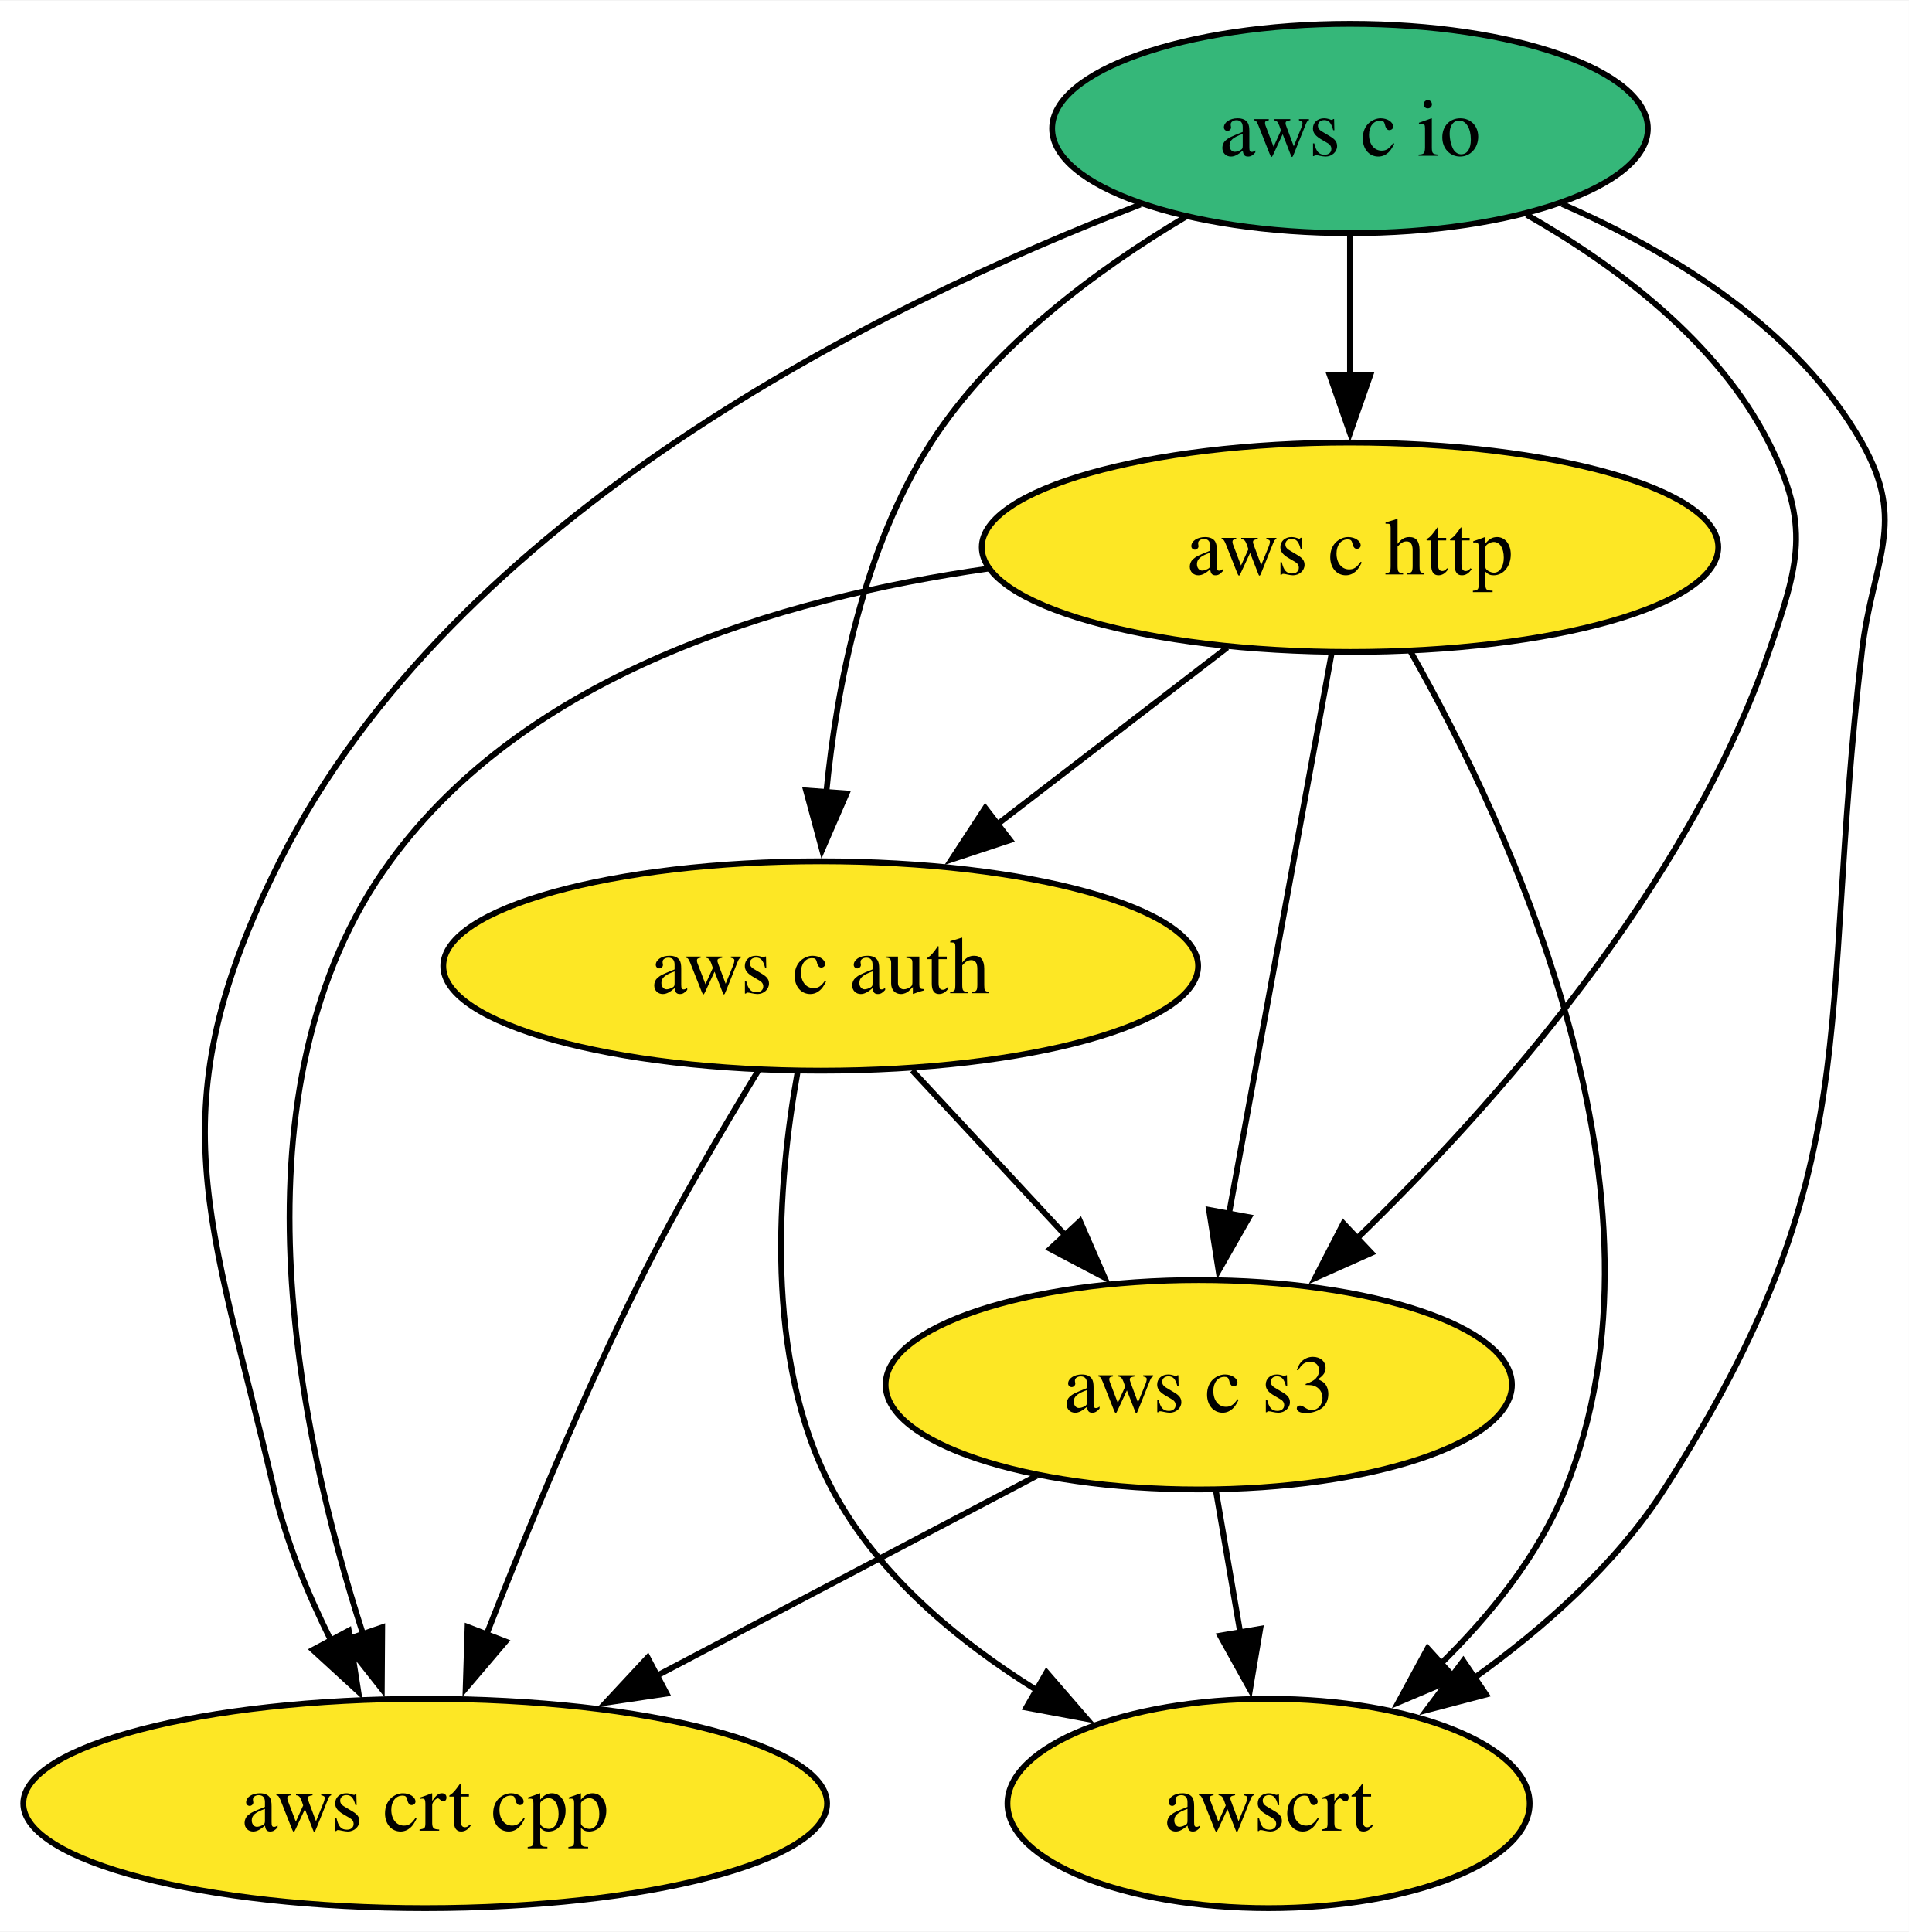
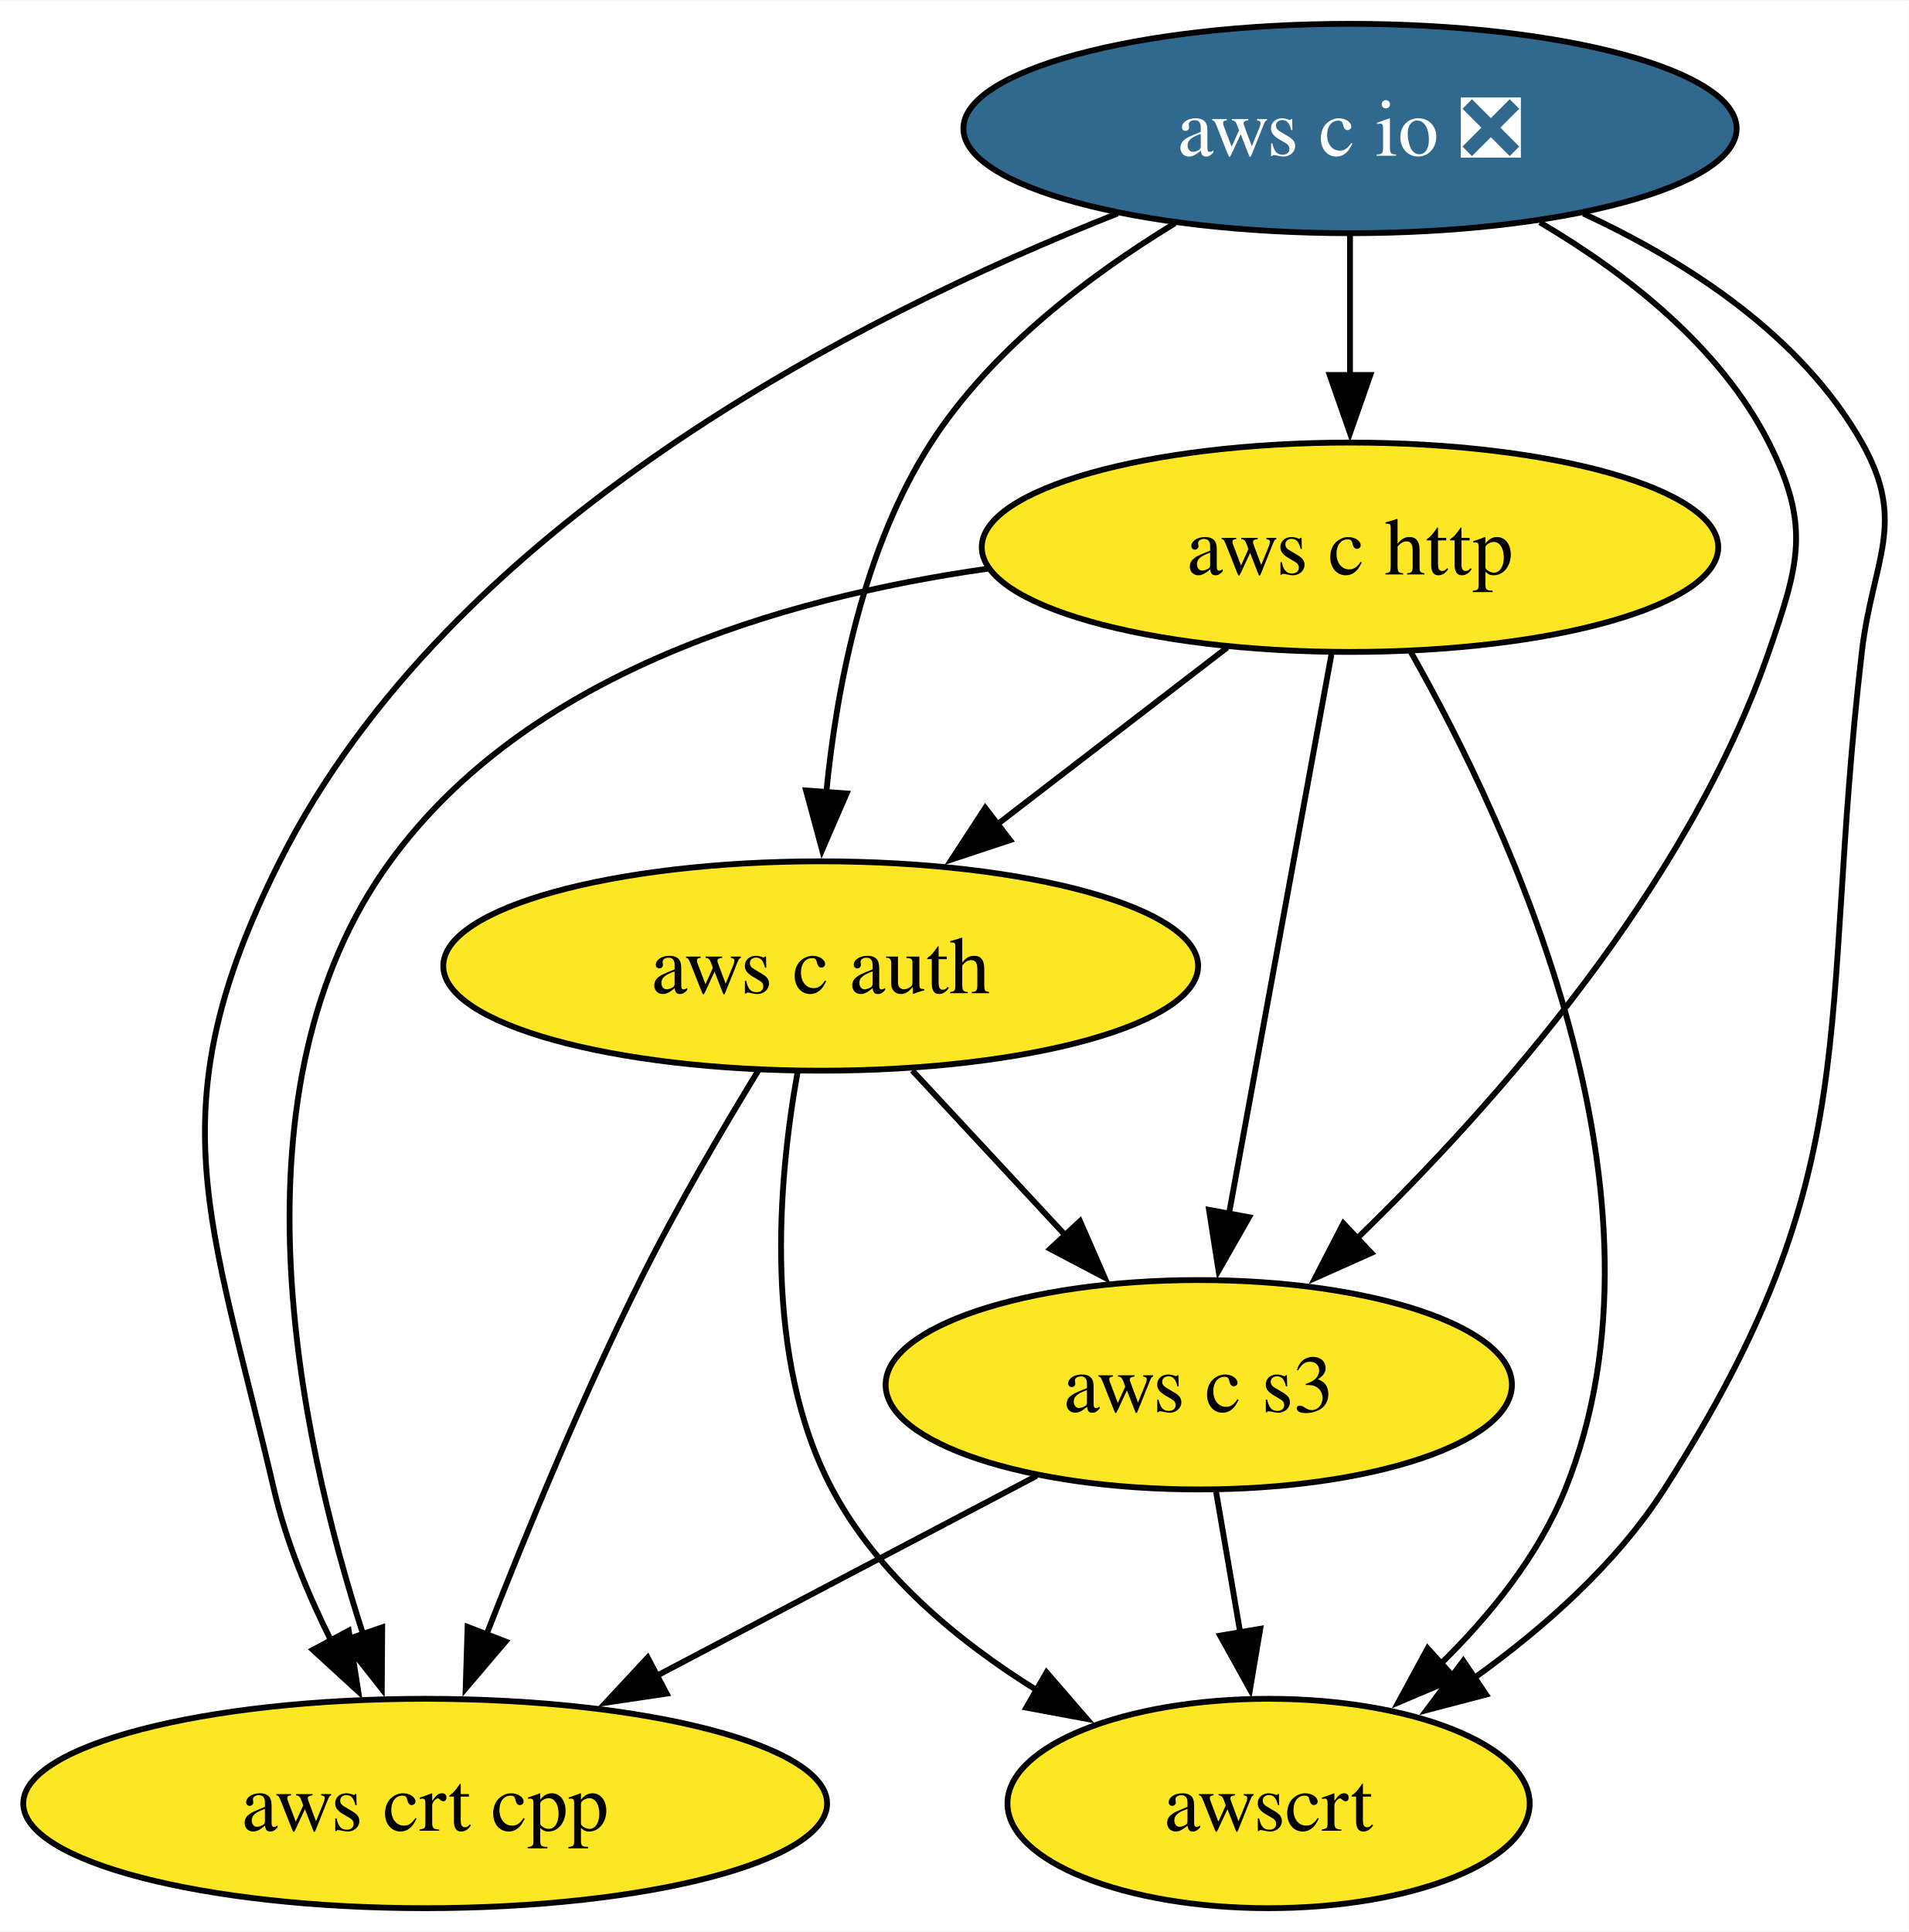
<svg xmlns="http://www.w3.org/2000/svg" xmlns:xlink="http://www.w3.org/1999/xlink" width="328pt" height="332pt" viewBox="0.00 0.00 328.19 332.00">
  <g id="graph0" class="graph" transform="scale(1 1) rotate(0) translate(4 328)">
    <polygon fill="white" stroke="none" points="-4,4 -4,-328 324.19,-328 324.19,4 -4,4" />
    <g id="node1" class="node">
      <g id="a_node1">
-         <a xlink:href="https://github.com/conda-forge/aws-c-io-feedstock" xlink:title="aws c io">
-           <ellipse fill="#35b779" stroke="black" cx="228.1" cy="-306" rx="51.21" ry="18" />
-           <text text-anchor="middle" x="228.1" y="-301.32" font-family="Times,serif" font-size="14.00">aws c io</text>
+         <a xlink:href="https://github.com/conda-forge/aws-c-io-feedstock/pull/293" xlink:title="aws c io ❎">
+           <ellipse fill="#31688e" stroke="black" cx="228.1" cy="-306" rx="66.47" ry="18" />
+           <text text-anchor="middle" x="228.1" y="-301.32" font-family="Times,serif" font-size="14.00" fill="white">aws c io ❎</text>
        </a>
      </g>
    </g>
    <g id="node2" class="node">
      <g id="a_node2">
        <a xlink:href="https://github.com/conda-forge/aws-c-http-feedstock" xlink:title="aws c http">
          <ellipse fill="#fde725" stroke="black" cx="228.1" cy="-234" rx="63.31" ry="18" />
          <text text-anchor="middle" x="228.1" y="-229.32" font-family="Times,serif" font-size="14.00">aws c http</text>
        </a>
      </g>
    </g>
    <g id="edge2" class="edge">
      <path fill="none" stroke="black" d="M228.1,-287.7C228.1,-280.41 228.1,-271.73 228.1,-263.54" />
      <polygon fill="black" stroke="black" points="231.6,-263.62 228.1,-253.62 224.6,-263.62 231.6,-263.62" />
    </g>
    <g id="node3" class="node">
      <g id="a_node3">
        <a xlink:href="https://github.com/conda-forge/aws-c-auth-feedstock" xlink:title="aws c auth">
          <ellipse fill="#fde725" stroke="black" cx="137.1" cy="-162" rx="64.89" ry="18" />
          <text text-anchor="middle" x="137.1" y="-157.32" font-family="Times,serif" font-size="14.00">aws c auth</text>
        </a>
      </g>
    </g>
    <g id="edge1" class="edge">
-       <path fill="none" stroke="black" d="M199.82,-290.8C184.59,-281.73 166.79,-268.56 156.1,-252 144.5,-234.03 139.85,-210.19 138.05,-191.7" />
+       <path fill="none" stroke="black" d="M198.01,-289.71C183.2,-280.69 166.37,-267.91 156.1,-252 144.5,-234.03 139.85,-210.19 138.05,-191.7" />
      <polygon fill="black" stroke="black" points="141.56,-191.67 137.34,-181.95 134.58,-192.18 141.56,-191.67" />
    </g>
    <g id="node4" class="node">
      <g id="a_node4">
        <a xlink:href="https://github.com/conda-forge/aws-crt-cpp-feedstock" xlink:title="aws crt cpp">
          <ellipse fill="#fde725" stroke="black" cx="69.1" cy="-18" rx="69.1" ry="18" />
          <text text-anchor="middle" x="69.1" y="-13.32" font-family="Times,serif" font-size="14.00">aws crt cpp</text>
        </a>
      </g>
    </g>
    <g id="edge4" class="edge">
-       <path fill="none" stroke="black" d="M192.07,-292.93C147.57,-275.8 74.09,-239.7 44.1,-180 22.55,-137.11 32.24,-118.76 43.1,-72 45.16,-63.11 48.93,-54 52.97,-45.89" />
+       <path fill="none" stroke="black" d="M188.14,-291.39C143.36,-273.69 73.22,-237.98 44.1,-180 22.55,-137.11 32.24,-118.76 43.1,-72 45.16,-63.11 48.93,-54 52.97,-45.89" />
      <polygon fill="black" stroke="black" points="55.96,-47.72 57.6,-37.25 49.79,-44.41 55.96,-47.72" />
    </g>
    <g id="node5" class="node">
      <g id="a_node5">
        <a xlink:href="https://github.com/conda-forge/aws-c-s3-feedstock" xlink:title="aws c s3">
          <ellipse fill="#fde725" stroke="black" cx="202.1" cy="-90" rx="53.84" ry="18" />
          <text text-anchor="middle" x="202.1" y="-85.33" font-family="Times,serif" font-size="14.00">aws c s3</text>
        </a>
      </g>
    </g>
    <g id="edge3" class="edge">
-       <path fill="none" stroke="black" d="M258.48,-291.17C273.97,-282.36 291.34,-269.31 300.1,-252 307.32,-237.72 305.32,-231.12 300.1,-216 286.15,-175.61 253.18,-138.31 229.32,-115.17" />
+       <path fill="none" stroke="black" d="M260.73,-289.87C275.62,-281.09 291.76,-268.48 300.1,-252 307.32,-237.72 305.32,-231.12 300.1,-216 286.15,-175.61 253.18,-138.31 229.32,-115.17" />
      <polygon fill="black" stroke="black" points="231.77,-112.66 222.1,-108.34 226.96,-117.75 231.77,-112.66" />
    </g>
    <g id="node6" class="node">
      <g id="a_node6">
        <a xlink:href="https://github.com/conda-forge/awscrt-feedstock" xlink:title="awscrt">
          <ellipse fill="#fde725" stroke="black" cx="214.1" cy="-18" rx="44.89" ry="18" />
          <text text-anchor="middle" x="214.1" y="-13.32" font-family="Times,serif" font-size="14.00">awscrt</text>
        </a>
      </g>
    </g>
    <g id="edge5" class="edge">
-       <path fill="none" stroke="black" d="M264.57,-293.01C283.55,-284.71 305.04,-271.56 316.1,-252 323.97,-238.07 317.95,-231.89 316.1,-216 308.49,-150.68 317.6,-127.35 282.1,-72 273.87,-59.18 261.44,-48.17 249.44,-39.57" />
+       <path fill="none" stroke="black" d="M268.22,-291.37C286.24,-283.01 305.74,-270.32 316.1,-252 323.97,-238.07 317.95,-231.89 316.1,-216 308.49,-150.68 317.6,-127.35 282.1,-72 273.87,-59.18 261.44,-48.17 249.44,-39.57" />
      <polygon fill="black" stroke="black" points="251.5,-36.73 241.25,-34.04 247.58,-42.53 251.5,-36.73" />
    </g>
    <g id="edge6" class="edge">
      <path fill="none" stroke="black" d="M206.99,-216.76C195.24,-207.73 180.42,-196.33 167.45,-186.35" />
      <polygon fill="black" stroke="black" points="169.66,-183.64 159.6,-180.31 165.39,-189.18 169.66,-183.64" />
    </g>
    <g id="edge8" class="edge">
      <path fill="none" stroke="black" d="M165.93,-230.33C129.63,-225.18 86.49,-212.09 63.1,-180 34.74,-141.11 47.21,-81.78 58.44,-47.04" />
      <polygon fill="black" stroke="black" points="61.71,-48.29 61.64,-37.7 55.09,-46.02 61.71,-48.29" />
    </g>
    <g id="edge7" class="edge">
      <path fill="none" stroke="black" d="M224.91,-215.59C220.52,-191.61 212.56,-148.14 207.3,-119.42" />
      <polygon fill="black" stroke="black" points="210.75,-118.81 205.5,-109.6 203.86,-120.07 210.75,-118.81" />
    </g>
    <g id="edge9" class="edge">
      <path fill="none" stroke="black" d="M238.54,-216.02C255.53,-186.07 285.36,-122.28 265.1,-72 260.5,-60.6 252.15,-50.28 243.52,-41.84" />
      <polygon fill="black" stroke="black" points="246.15,-39.5 236.4,-35.37 241.45,-44.68 246.15,-39.5" />
    </g>
    <g id="edge11" class="edge">
      <path fill="none" stroke="black" d="M126.44,-144.14C120.17,-133.88 112.27,-120.41 106.1,-108 96.14,-88 86.51,-64.65 79.57,-46.88" />
      <polygon fill="black" stroke="black" points="82.92,-45.85 76.06,-37.78 76.39,-48.37 82.92,-45.85" />
    </g>
    <g id="edge10" class="edge">
      <path fill="none" stroke="black" d="M152.83,-144.05C160.77,-135.5 170.55,-124.97 179.29,-115.56" />
      <polygon fill="black" stroke="black" points="181.68,-118.13 185.92,-108.42 176.55,-113.36 181.68,-118.13" />
    </g>
    <g id="edge12" class="edge">
      <path fill="none" stroke="black" d="M133.13,-143.79C129.75,-124.98 127.12,-94.51 139.1,-72 146.87,-57.39 160.67,-45.91 174.33,-37.43" />
      <polygon fill="black" stroke="black" points="175.93,-40.55 182.86,-32.54 172.44,-34.48 175.93,-40.55" />
    </g>
    <g id="edge13" class="edge">
      <path fill="none" stroke="black" d="M174.21,-74.33C155.23,-64.33 129.82,-50.96 108.74,-39.87" />
      <polygon fill="black" stroke="black" points="110.61,-36.89 100.13,-35.33 107.35,-43.09 110.61,-36.89" />
    </g>
    <g id="edge14" class="edge">
      <path fill="none" stroke="black" d="M205.06,-71.7C206.33,-64.32 207.83,-55.52 209.25,-47.25" />
      <polygon fill="black" stroke="black" points="212.67,-48.04 210.91,-37.6 205.77,-46.86 212.67,-48.04" />
    </g>
  </g>
</svg>
